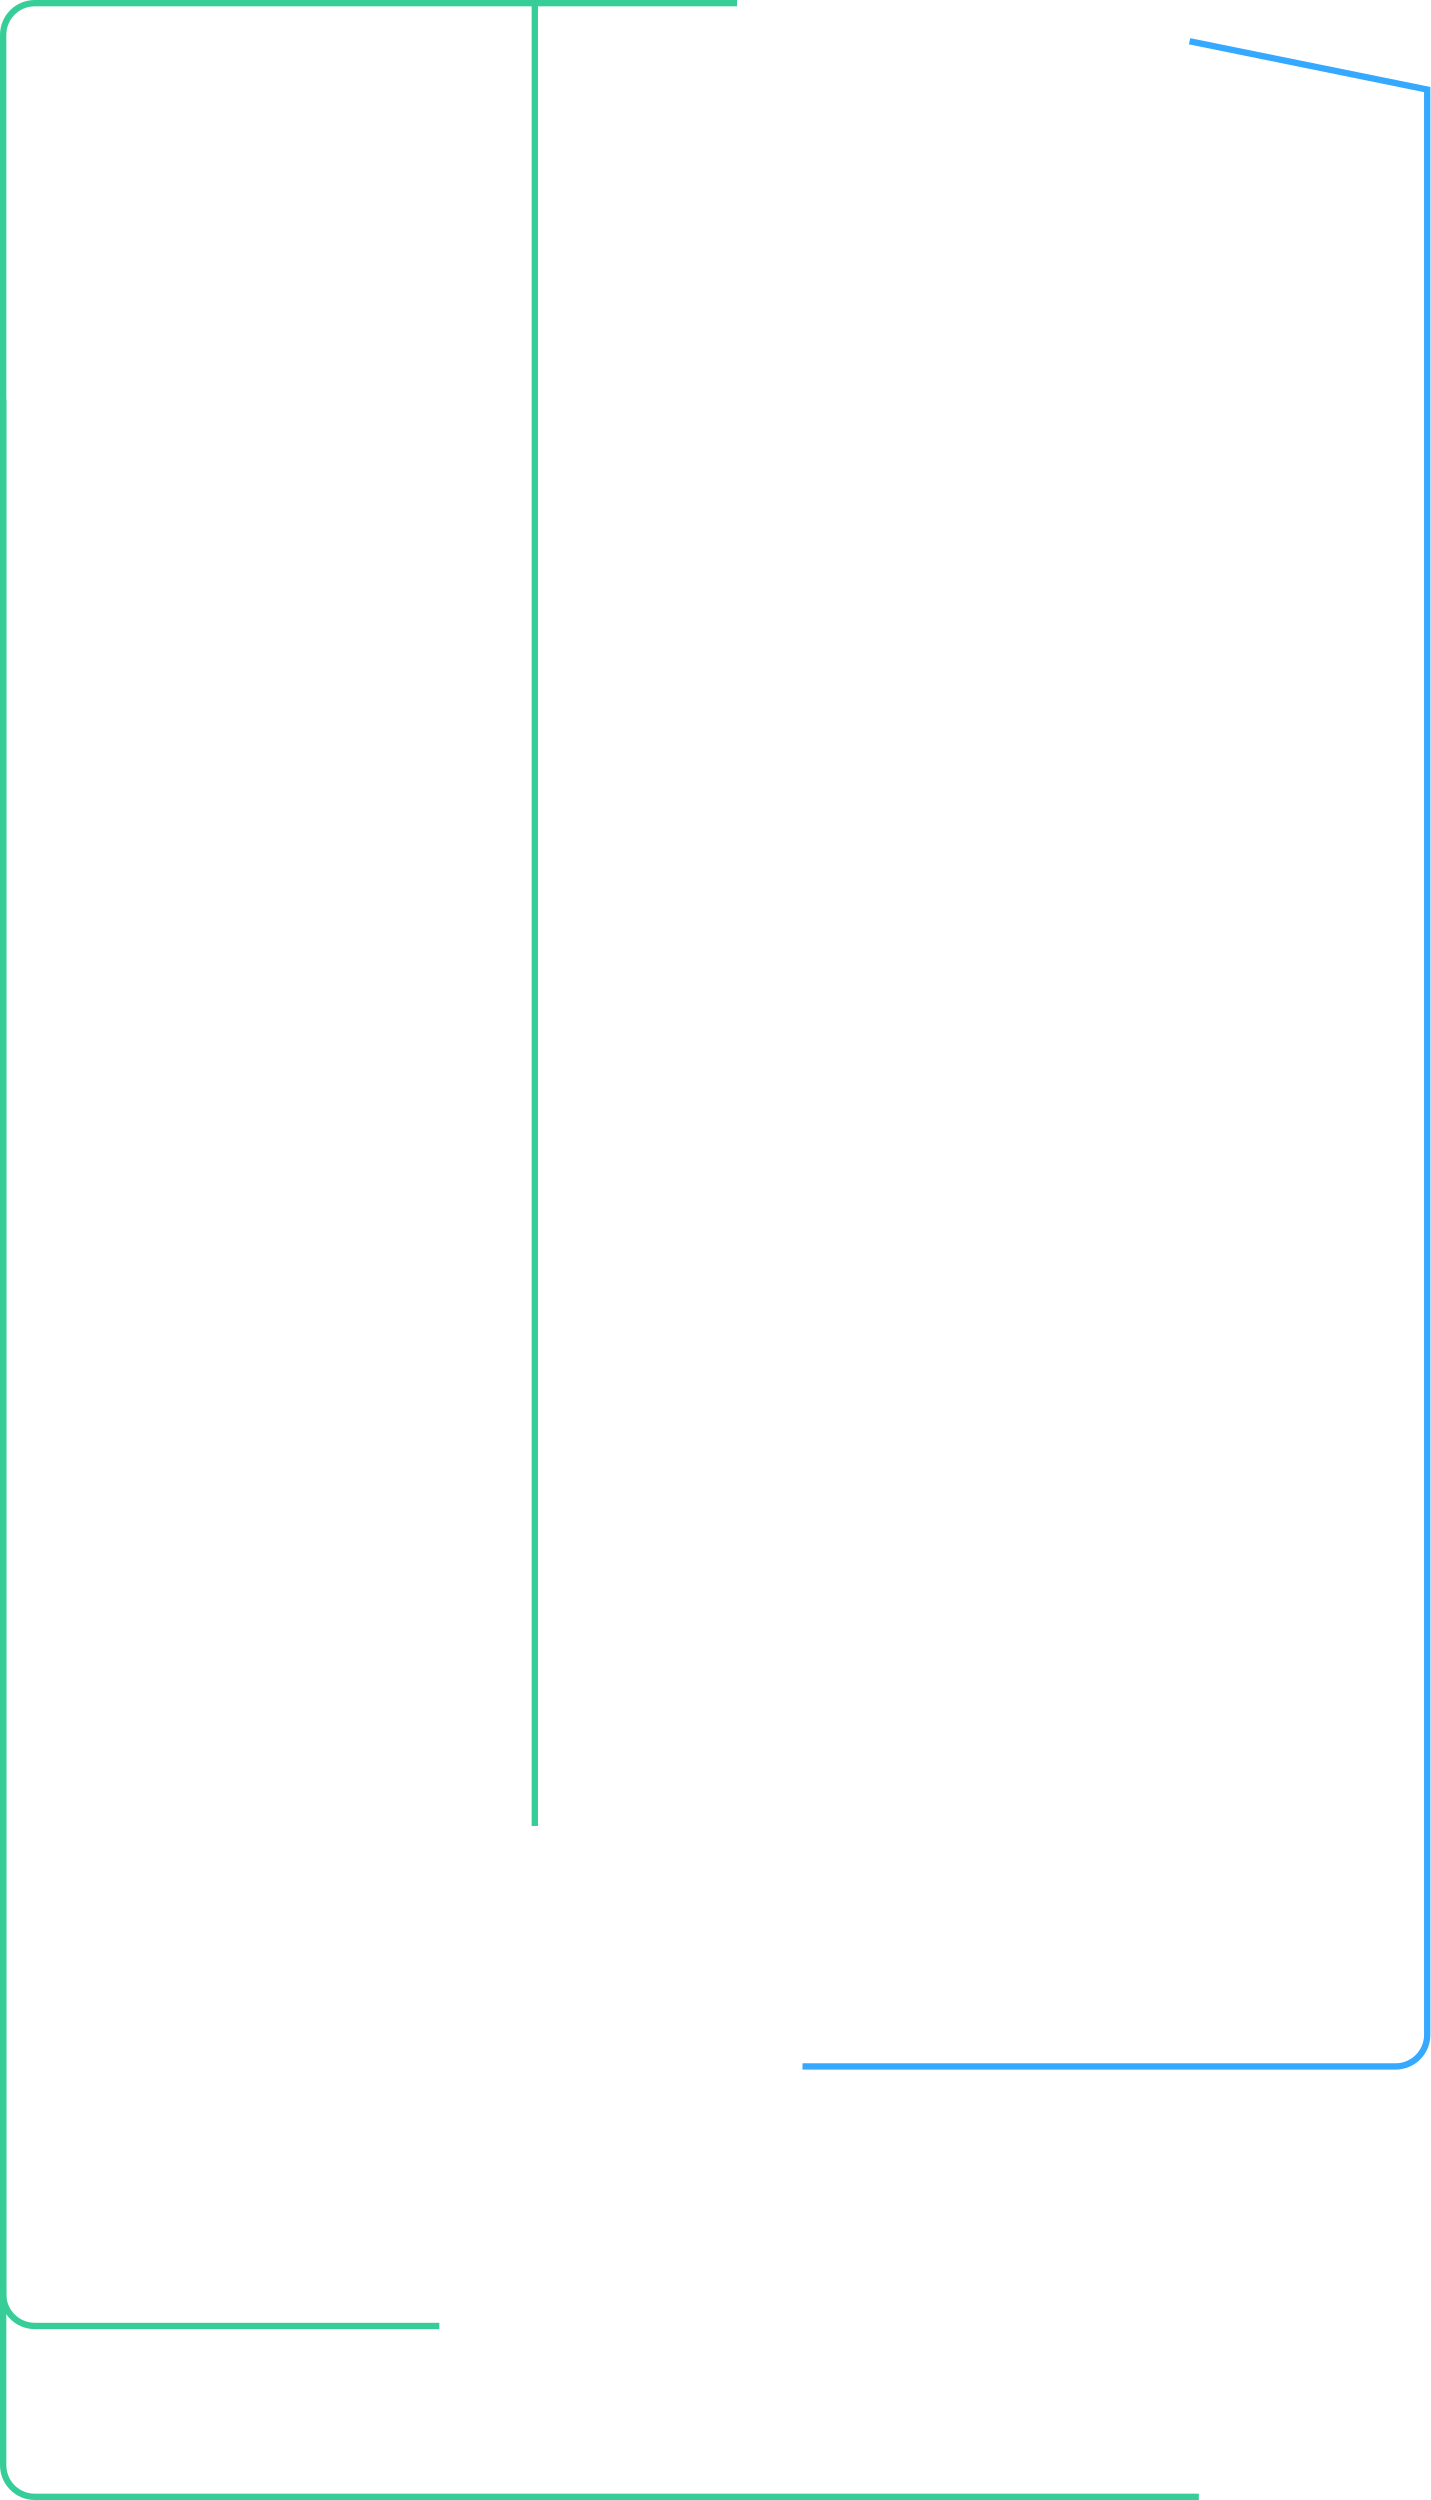
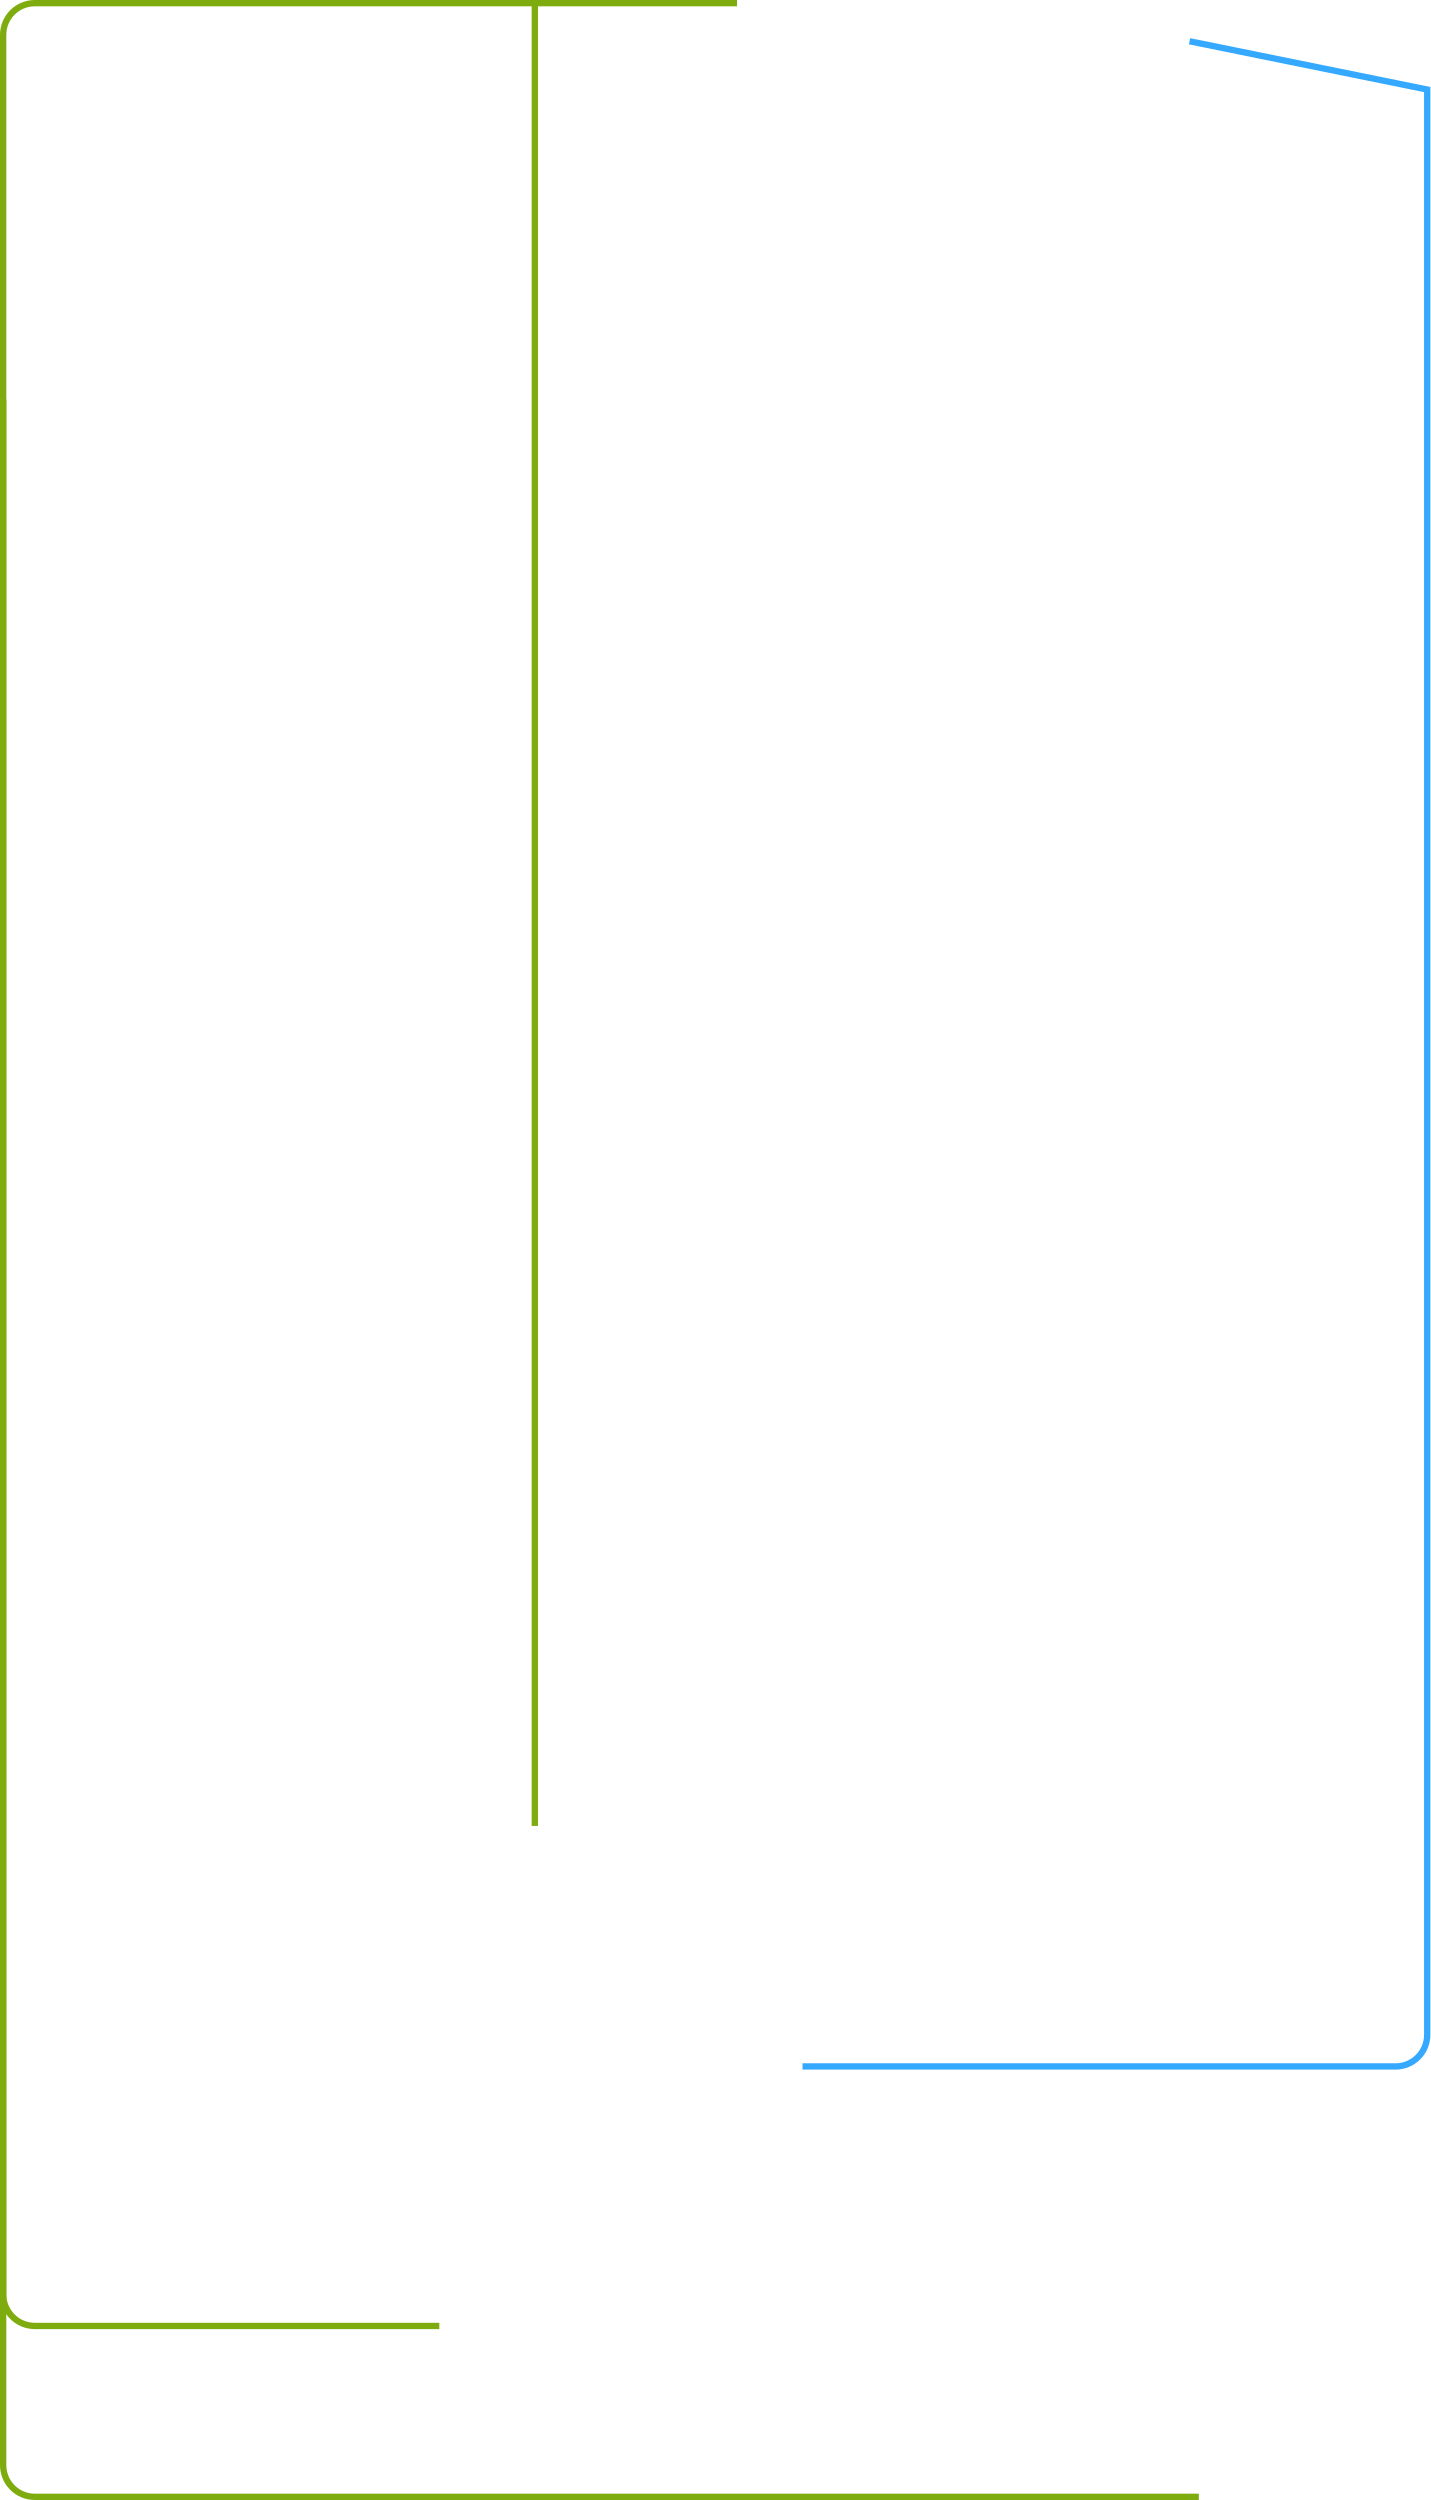
<svg xmlns="http://www.w3.org/2000/svg" width="226" height="395" viewBox="0 0 226 395">
  <g fill="none" fill-rule="evenodd">
    <path d="M187.953 6.52l37.547 7.632V321.5a5 5 0 0 1-5 5h-93.704" stroke="#35A8FF" />
-     <path d="M84.5.5v288" stroke="#36CD98" />
-     <path d="M116.447.5H5.5a5 5 0 0 0-5 5v384a5 5 0 0 0 5 5h183.913" stroke="#36CD98" />
-     <path d="M.5 63.127V362.5a5 5 0 0 0 5 5h63.913" stroke="#36CD98" />
+     <path d="M84.5.5v288" stroke="#7EAC0E" />
+     <path d="M116.447.5H5.5a5 5 0 0 0-5 5v384a5 5 0 0 0 5 5h183.913" stroke="#7EAC0E" />
+     <path d="M.5 63.127V362.5a5 5 0 0 0 5 5h63.913" stroke="#7EAC0E" />
  </g>
</svg>
